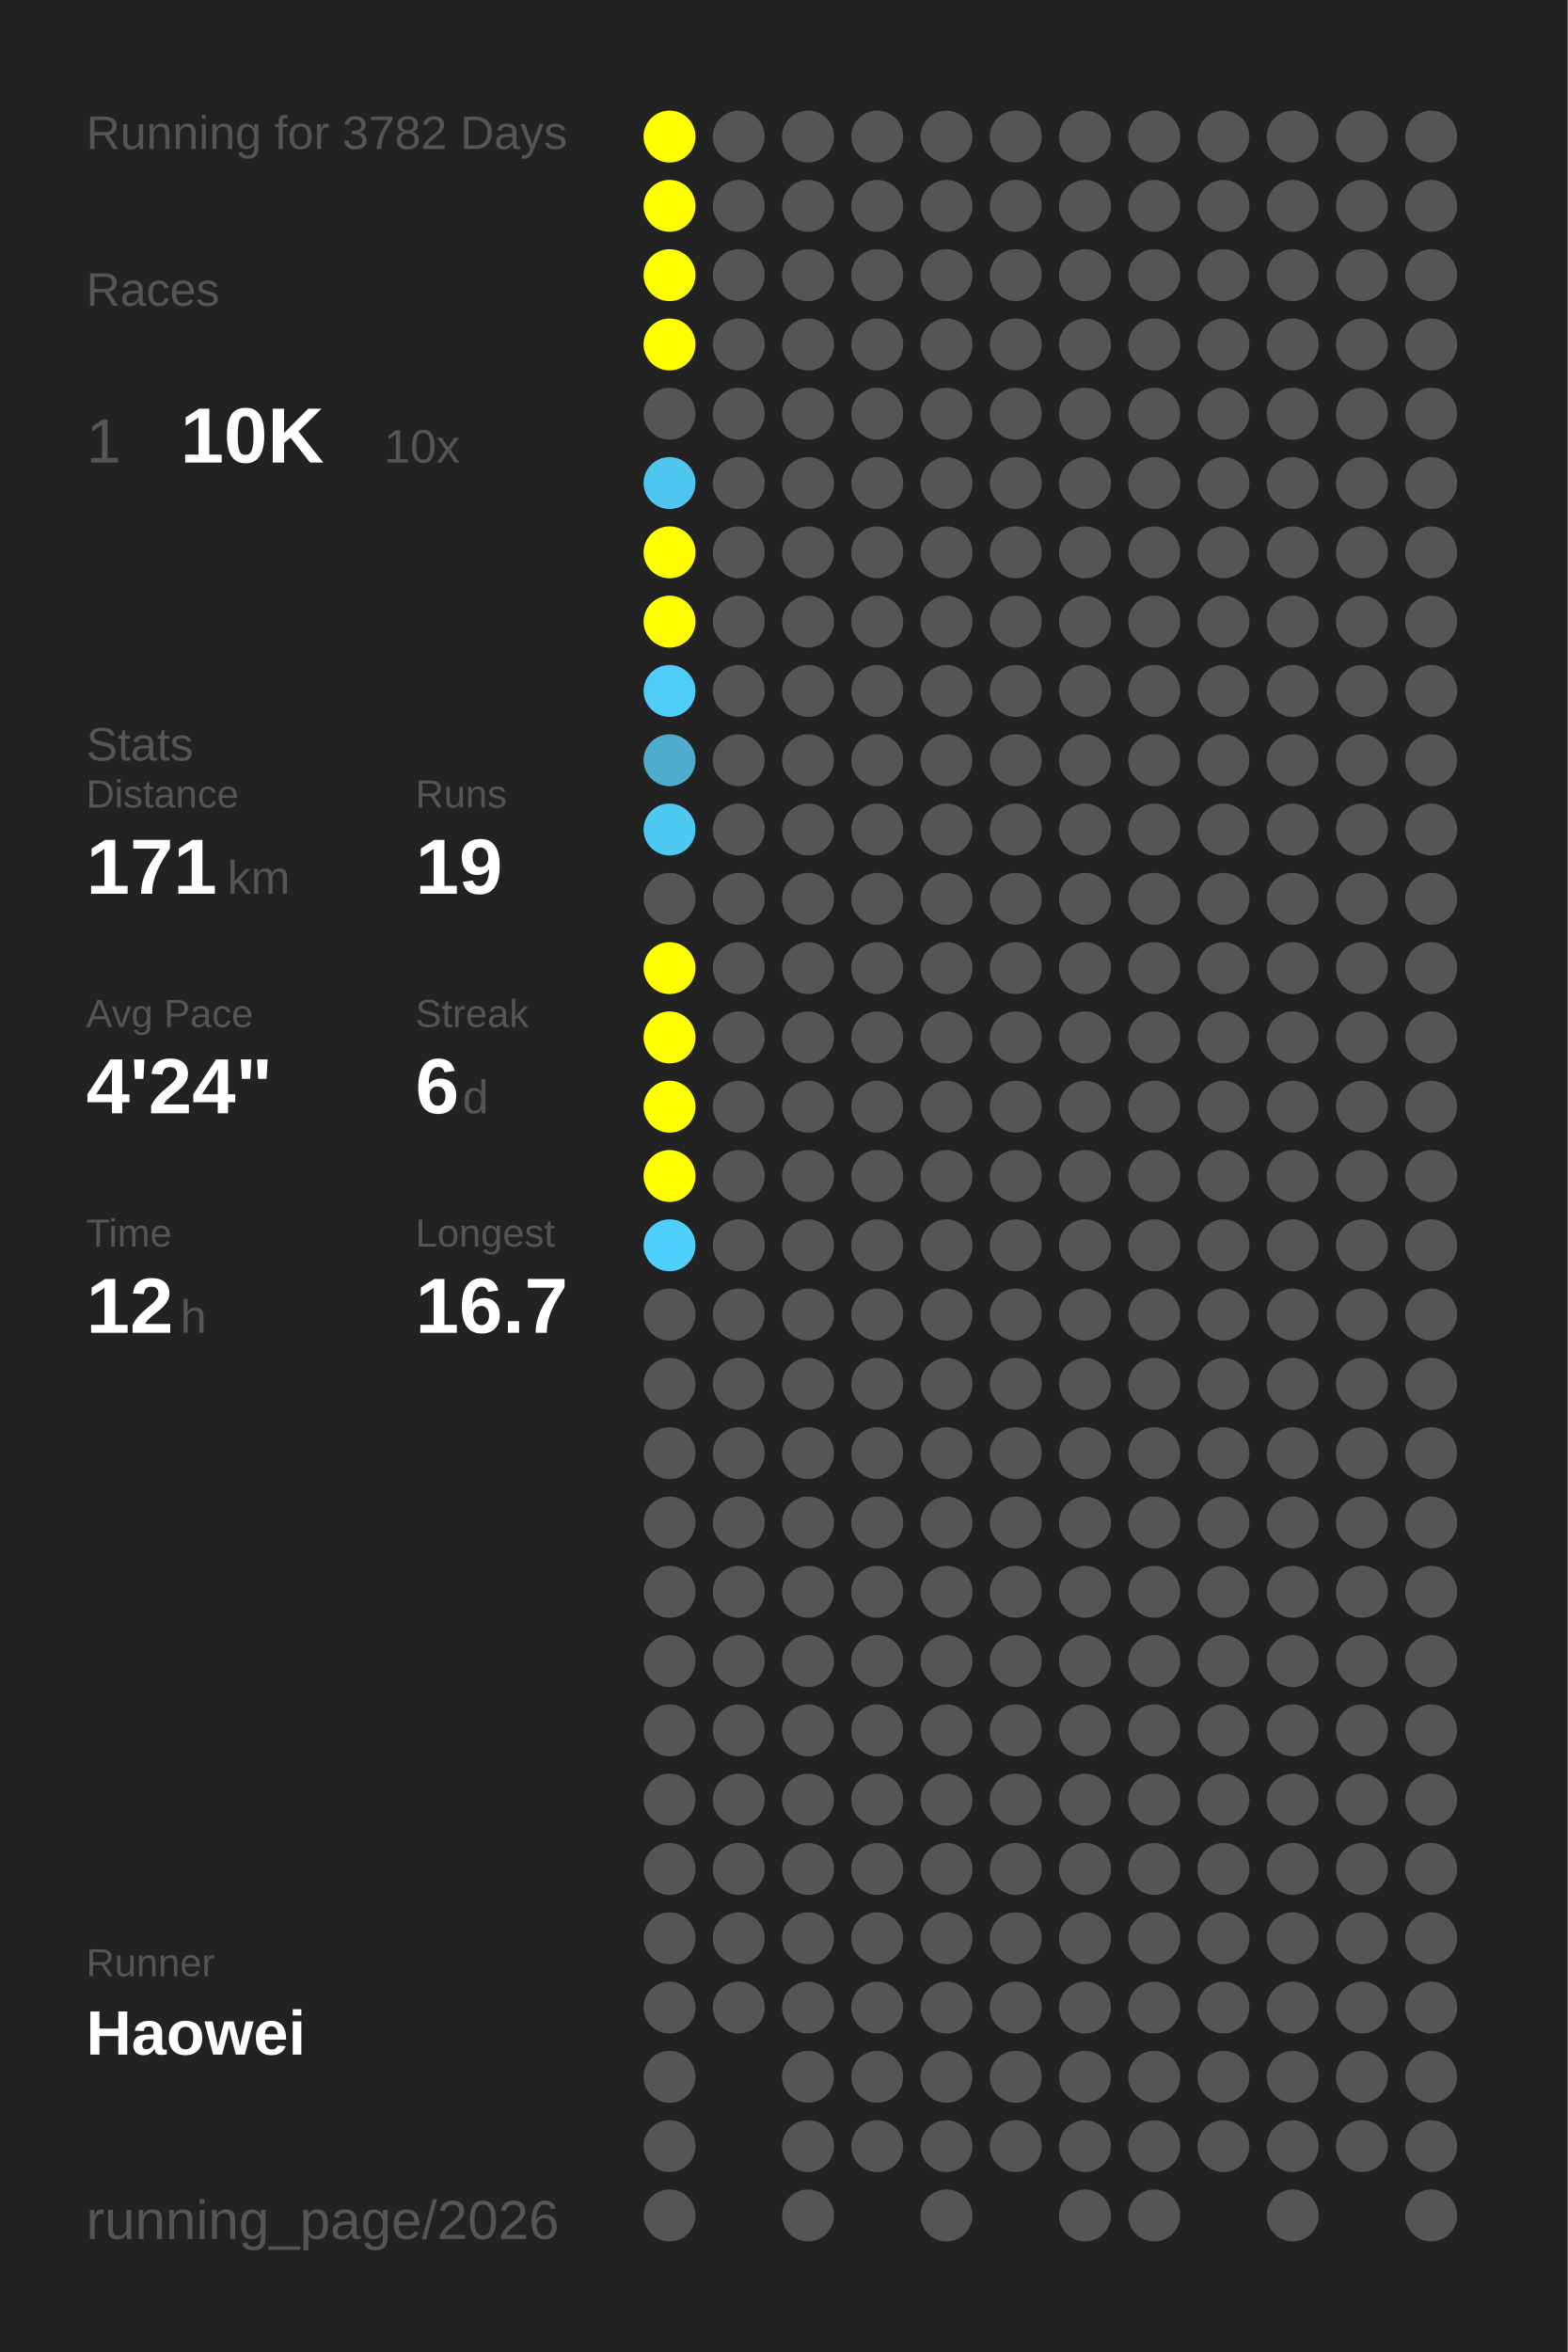
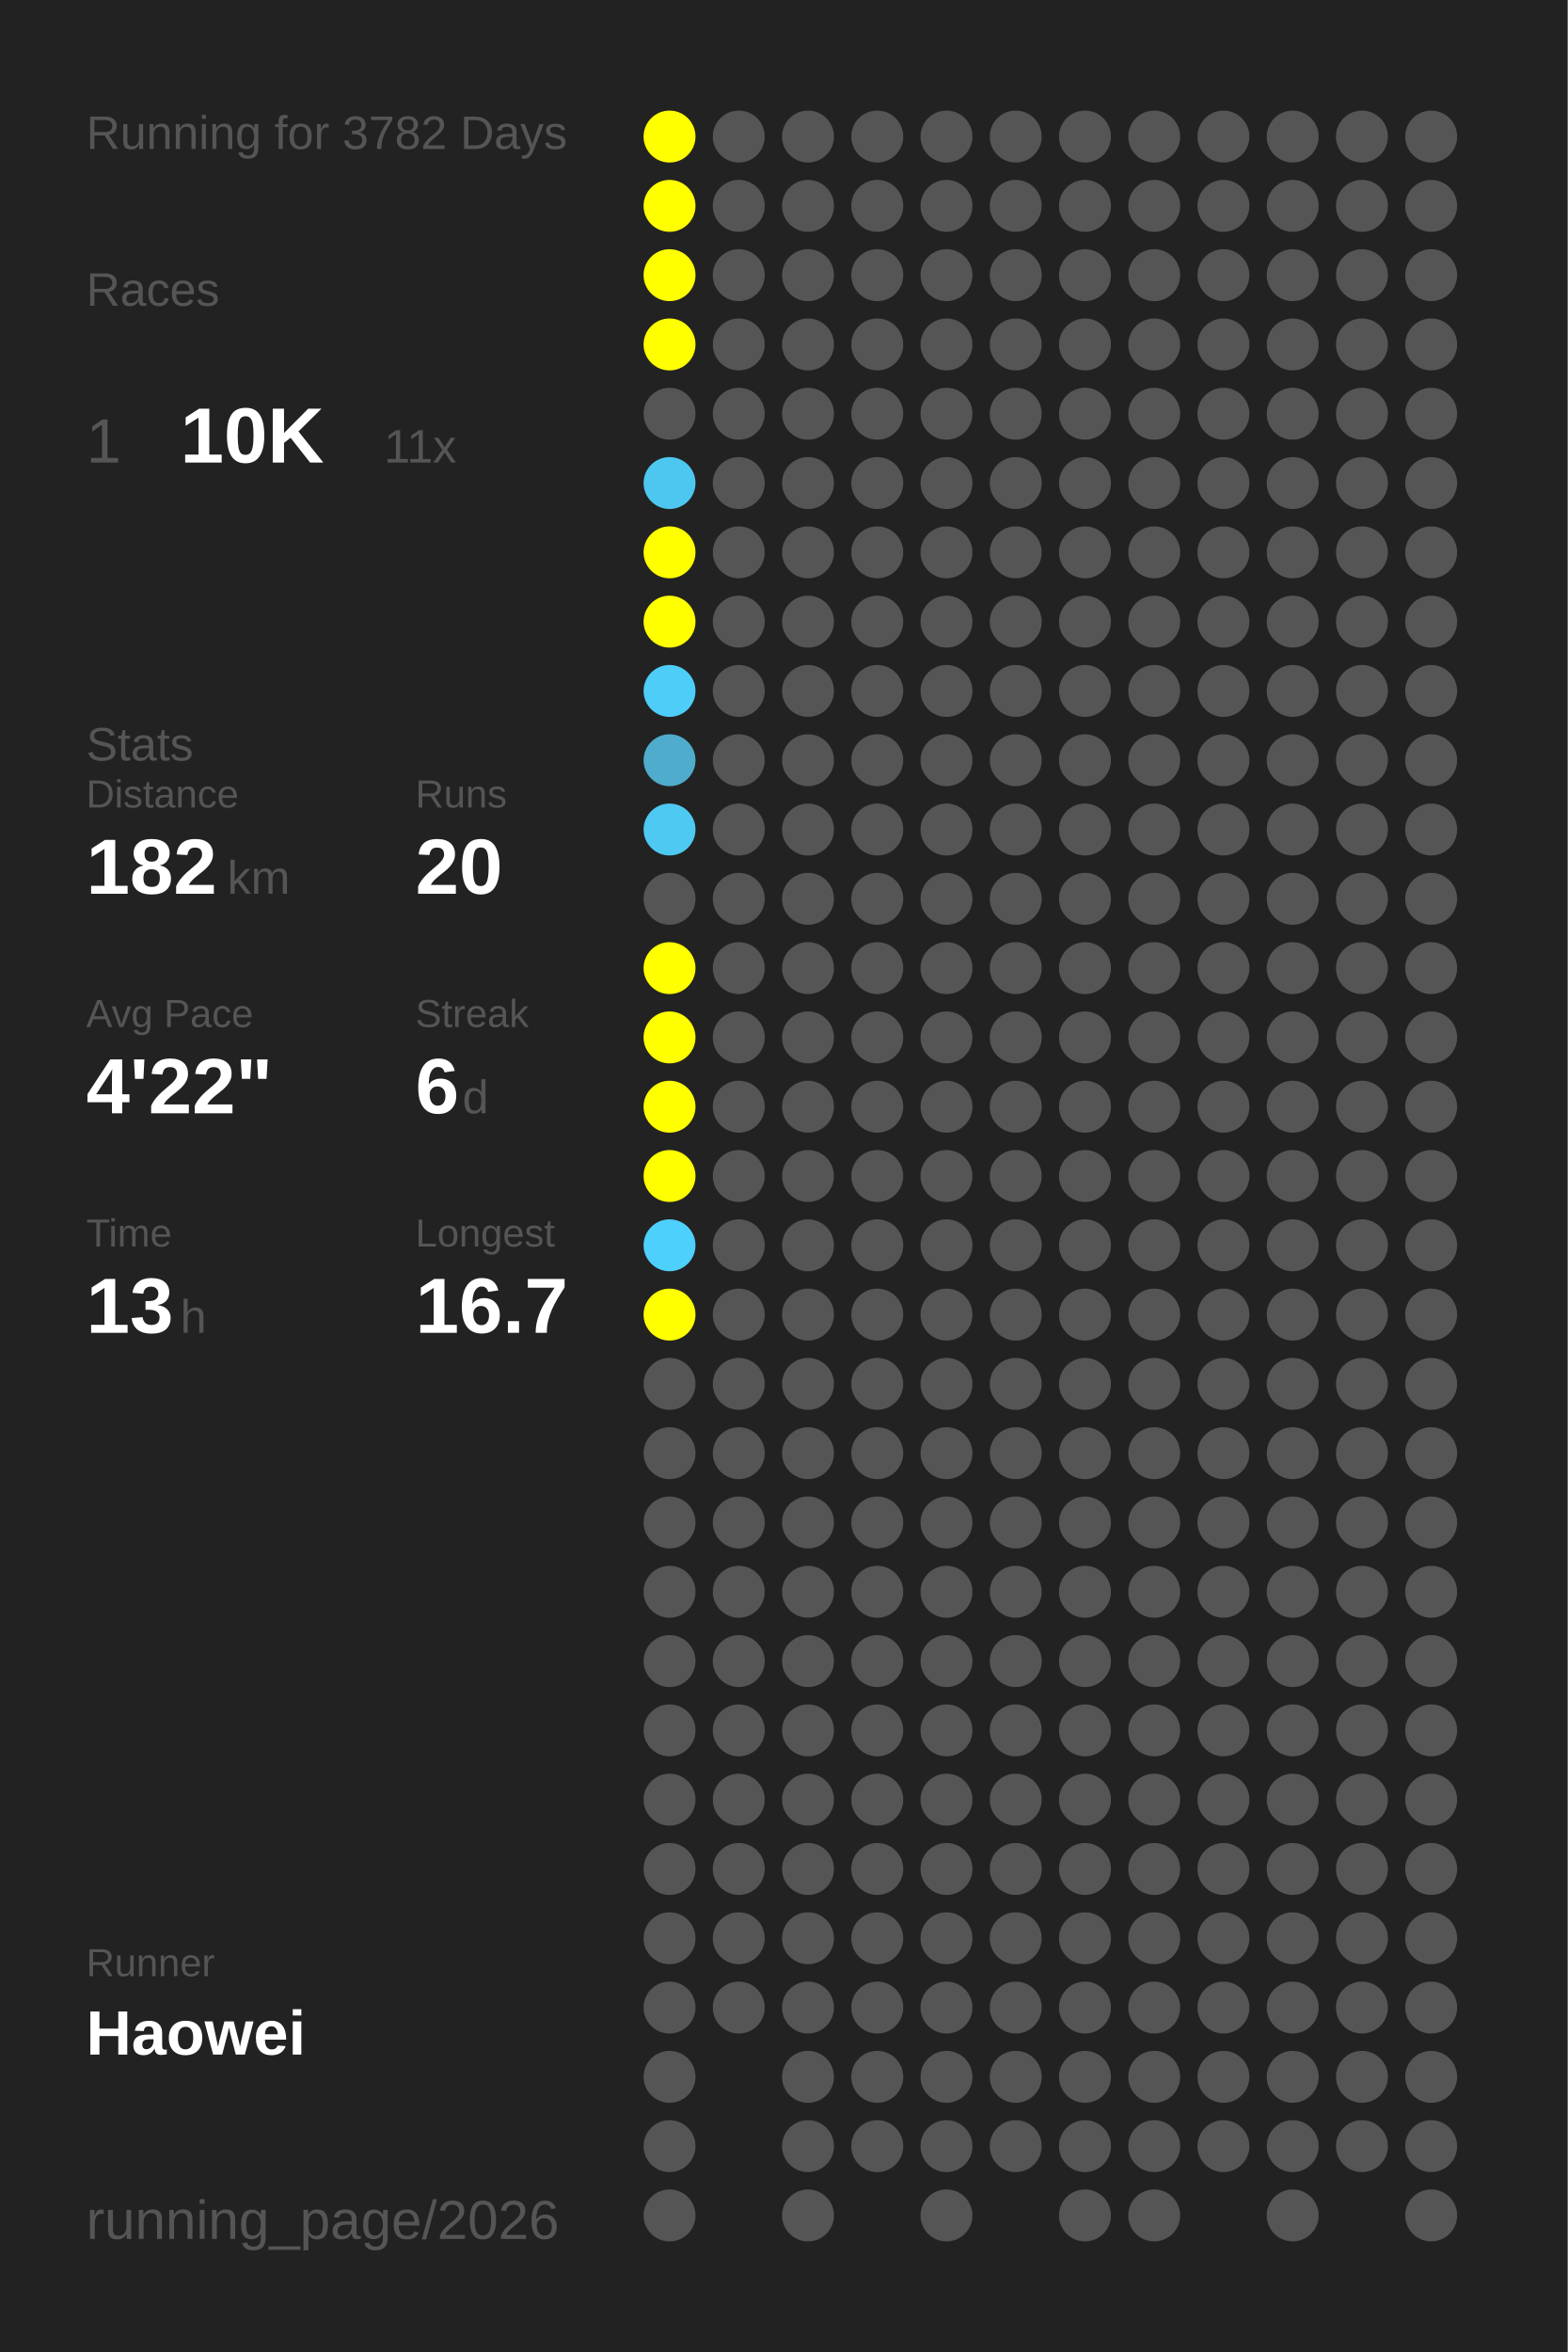
<svg xmlns="http://www.w3.org/2000/svg" baseProfile="full" height="300mm" version="1.1" viewBox="0,0,200,300" width="200mm">
  <defs />
  <rect fill="#222222" height="300" width="200" x="0" y="0" />
  <text fill="#555555" style="font-size:6px; font-family:Arial;" x="11" y="19">Running for 3782 Days</text>
  <text fill="#555555" style="font-size:6px; font-family:Arial;" x="11" y="39">Races</text>
  <text fill="#555555" style="font-size:8px; font-family:Arial;" x="11" y="59">1</text>
  <text fill="#FFFFFF" style="font-size:10px; font-family:Arial; font-weight:bold;" x="23" y="59">10K</text>
-   <text fill="#555555" style="font-size:6px; font-family:Arial;" x="49" y="59">10x</text>
+   <text fill="#555555" style="font-size:6px; font-family:Arial;" x="49" y="59">11x</text>
  <text fill="#555555" style="font-size:6px; font-family:Arial;" x="11" y="97">Stats</text>
  <text fill="#555555" style="font-size:5px; font-family:Arial;" x="11" y="103">Distance</text>
-   <text fill="#FFFFFF" style="font-size:10px; font-family:Arial; font-weight:bold;" x="11" y="114">171</text>
+   <text fill="#FFFFFF" style="font-size:10px; font-family:Arial; font-weight:bold;" x="11" y="114">182</text>
  <text fill="#555555" style="font-size:6px; font-family:Arial;" x="29" y="114">km</text>
  <text fill="#555555" style="font-size:5px; font-family:Arial;" x="53" y="103">Runs</text>
-   <text fill="#FFFFFF" style="font-size:10px; font-family:Arial; font-weight:bold;" x="53" y="114">19</text>
+   <text fill="#FFFFFF" style="font-size:10px; font-family:Arial; font-weight:bold;" x="53" y="114">20</text>
  <text fill="#555555" style="font-size:5px; font-family:Arial;" x="11" y="131">Avg Pace</text>
-   <text fill="#FFFFFF" style="font-size:10px; font-family:Arial; font-weight:bold;" x="11" y="142">4'24"</text>
+   <text fill="#FFFFFF" style="font-size:10px; font-family:Arial; font-weight:bold;" x="11" y="142">4'22"</text>
  <text fill="#555555" style="font-size:5px; font-family:Arial;" x="53" y="131">Streak</text>
  <text fill="#FFFFFF" style="font-size:10px; font-family:Arial; font-weight:bold;" x="53" y="142">6</text>
  <text fill="#555555" style="font-size:6px; font-family:Arial;" x="59" y="142">d</text>
  <text fill="#555555" style="font-size:5px; font-family:Arial;" x="11" y="159">Time</text>
-   <text fill="#FFFFFF" style="font-size:10px; font-family:Arial; font-weight:bold;" x="11" y="170">12</text>
+   <text fill="#FFFFFF" style="font-size:10px; font-family:Arial; font-weight:bold;" x="11" y="170">13</text>
  <text fill="#555555" style="font-size:6px; font-family:Arial;" x="23" y="170">h</text>
  <text fill="#555555" style="font-size:5px; font-family:Arial;" x="53" y="159">Longest</text>
  <text fill="#FFFFFF" style="font-size:10px; font-family:Arial; font-weight:bold;" x="53" y="170">16.7</text>
  <text fill="#555555" style="font-size:5px; font-family:Arial;" x="11" y="252.065">Runner</text>
  <text fill="#FFFFFF" style="font-size:8px; font-family:Arial; font-weight:bold;" x="11" y="262.065">Haowei</text>
  <text fill="#555555" style="font-size:7px; font-family:Arial;" x="11" y="285.581">running_page/2026</text>
  <circle cx="85.417" cy="17.419" fill="#FFFF00" r="3.312" />
  <circle cx="85.417" cy="26.258" fill="#FFFF00" r="3.312" />
  <circle cx="85.417" cy="35.097" fill="#FFFF00" r="3.312" />
  <circle cx="85.417" cy="43.935" fill="#FFFF00" r="3.312" />
  <circle cx="85.417" cy="52.774" fill="#555555" r="3.312" />
  <circle cx="85.417" cy="61.613" fill="#4dc7f0" r="3.312" />
  <circle cx="85.417" cy="70.452" fill="#FFFF00" r="3.312" />
  <circle cx="85.417" cy="79.29" fill="#FFFF00" r="3.312" />
  <circle cx="85.417" cy="88.129" fill="#4dcdf8" r="3.312" />
  <circle cx="85.417" cy="96.968" fill="#4faccc" r="3.312" />
  <circle cx="85.417" cy="105.806" fill="#4dc9f2" r="3.312" />
  <circle cx="85.417" cy="114.645" fill="#555555" r="3.312" />
  <circle cx="85.417" cy="123.484" fill="#FFFF00" r="3.312" />
  <circle cx="85.417" cy="132.323" fill="#FFFF00" r="3.312" />
  <circle cx="85.417" cy="141.161" fill="#FFFF00" r="3.312" />
  <circle cx="85.417" cy="150" fill="#FFFF00" r="3.312" />
  <circle cx="85.417" cy="158.839" fill="#4dd0fc" r="3.312" />
-   <circle cx="85.417" cy="167.677" fill="#555555" r="3.312" />
+   <circle cx="85.417" cy="167.677" fill="#FFFF00" r="3.312" />
  <circle cx="85.417" cy="176.516" fill="#555555" r="3.312" />
  <circle cx="85.417" cy="185.355" fill="#555555" r="3.312" />
  <circle cx="85.417" cy="194.194" fill="#555555" r="3.312" />
  <circle cx="85.417" cy="203.032" fill="#555555" r="3.312" />
  <circle cx="85.417" cy="211.871" fill="#555555" r="3.312" />
  <circle cx="85.417" cy="220.71" fill="#555555" r="3.312" />
  <circle cx="85.417" cy="229.548" fill="#555555" r="3.312" />
  <circle cx="85.417" cy="238.387" fill="#555555" r="3.312" />
  <circle cx="85.417" cy="247.226" fill="#555555" r="3.312" />
  <circle cx="85.417" cy="256.065" fill="#555555" r="3.312" />
  <circle cx="85.417" cy="264.903" fill="#555555" r="3.312" />
  <circle cx="85.417" cy="273.742" fill="#555555" r="3.312" />
  <circle cx="85.417" cy="282.581" fill="#555555" r="3.312" />
  <circle cx="94.25" cy="17.419" fill="#555555" r="3.312" />
  <circle cx="94.25" cy="26.258" fill="#555555" r="3.312" />
  <circle cx="94.25" cy="35.097" fill="#555555" r="3.312" />
  <circle cx="94.25" cy="43.935" fill="#555555" r="3.312" />
  <circle cx="94.25" cy="52.774" fill="#555555" r="3.312" />
  <circle cx="94.25" cy="61.613" fill="#555555" r="3.312" />
  <circle cx="94.25" cy="70.452" fill="#555555" r="3.312" />
  <circle cx="94.25" cy="79.29" fill="#555555" r="3.312" />
  <circle cx="94.25" cy="88.129" fill="#555555" r="3.312" />
  <circle cx="94.25" cy="96.968" fill="#555555" r="3.312" />
  <circle cx="94.25" cy="105.806" fill="#555555" r="3.312" />
  <circle cx="94.25" cy="114.645" fill="#555555" r="3.312" />
  <circle cx="94.25" cy="123.484" fill="#555555" r="3.312" />
  <circle cx="94.25" cy="132.323" fill="#555555" r="3.312" />
  <circle cx="94.25" cy="141.161" fill="#555555" r="3.312" />
  <circle cx="94.25" cy="150" fill="#555555" r="3.312" />
  <circle cx="94.25" cy="158.839" fill="#555555" r="3.312" />
  <circle cx="94.25" cy="167.677" fill="#555555" r="3.312" />
  <circle cx="94.25" cy="176.516" fill="#555555" r="3.312" />
  <circle cx="94.25" cy="185.355" fill="#555555" r="3.312" />
  <circle cx="94.25" cy="194.194" fill="#555555" r="3.312" />
  <circle cx="94.25" cy="203.032" fill="#555555" r="3.312" />
  <circle cx="94.25" cy="211.871" fill="#555555" r="3.312" />
  <circle cx="94.25" cy="220.71" fill="#555555" r="3.312" />
  <circle cx="94.25" cy="229.548" fill="#555555" r="3.312" />
  <circle cx="94.25" cy="238.387" fill="#555555" r="3.312" />
  <circle cx="94.25" cy="247.226" fill="#555555" r="3.312" />
  <circle cx="94.25" cy="256.065" fill="#555555" r="3.312" />
  <circle cx="103.083" cy="17.419" fill="#555555" r="3.312" />
  <circle cx="103.083" cy="26.258" fill="#555555" r="3.312" />
  <circle cx="103.083" cy="35.097" fill="#555555" r="3.312" />
  <circle cx="103.083" cy="43.935" fill="#555555" r="3.312" />
  <circle cx="103.083" cy="52.774" fill="#555555" r="3.312" />
  <circle cx="103.083" cy="61.613" fill="#555555" r="3.312" />
  <circle cx="103.083" cy="70.452" fill="#555555" r="3.312" />
  <circle cx="103.083" cy="79.29" fill="#555555" r="3.312" />
  <circle cx="103.083" cy="88.129" fill="#555555" r="3.312" />
  <circle cx="103.083" cy="96.968" fill="#555555" r="3.312" />
  <circle cx="103.083" cy="105.806" fill="#555555" r="3.312" />
  <circle cx="103.083" cy="114.645" fill="#555555" r="3.312" />
  <circle cx="103.083" cy="123.484" fill="#555555" r="3.312" />
  <circle cx="103.083" cy="132.323" fill="#555555" r="3.312" />
  <circle cx="103.083" cy="141.161" fill="#555555" r="3.312" />
  <circle cx="103.083" cy="150" fill="#555555" r="3.312" />
  <circle cx="103.083" cy="158.839" fill="#555555" r="3.312" />
  <circle cx="103.083" cy="167.677" fill="#555555" r="3.312" />
  <circle cx="103.083" cy="176.516" fill="#555555" r="3.312" />
  <circle cx="103.083" cy="185.355" fill="#555555" r="3.312" />
  <circle cx="103.083" cy="194.194" fill="#555555" r="3.312" />
  <circle cx="103.083" cy="203.032" fill="#555555" r="3.312" />
  <circle cx="103.083" cy="211.871" fill="#555555" r="3.312" />
  <circle cx="103.083" cy="220.71" fill="#555555" r="3.312" />
  <circle cx="103.083" cy="229.548" fill="#555555" r="3.312" />
  <circle cx="103.083" cy="238.387" fill="#555555" r="3.312" />
  <circle cx="103.083" cy="247.226" fill="#555555" r="3.312" />
  <circle cx="103.083" cy="256.065" fill="#555555" r="3.312" />
  <circle cx="103.083" cy="264.903" fill="#555555" r="3.312" />
  <circle cx="103.083" cy="273.742" fill="#555555" r="3.312" />
  <circle cx="103.083" cy="282.581" fill="#555555" r="3.312" />
  <circle cx="111.917" cy="17.419" fill="#555555" r="3.312" />
  <circle cx="111.917" cy="26.258" fill="#555555" r="3.312" />
  <circle cx="111.917" cy="35.097" fill="#555555" r="3.312" />
  <circle cx="111.917" cy="43.935" fill="#555555" r="3.312" />
  <circle cx="111.917" cy="52.774" fill="#555555" r="3.312" />
  <circle cx="111.917" cy="61.613" fill="#555555" r="3.312" />
  <circle cx="111.917" cy="70.452" fill="#555555" r="3.312" />
  <circle cx="111.917" cy="79.29" fill="#555555" r="3.312" />
  <circle cx="111.917" cy="88.129" fill="#555555" r="3.312" />
  <circle cx="111.917" cy="96.968" fill="#555555" r="3.312" />
  <circle cx="111.917" cy="105.806" fill="#555555" r="3.312" />
  <circle cx="111.917" cy="114.645" fill="#555555" r="3.312" />
  <circle cx="111.917" cy="123.484" fill="#555555" r="3.312" />
  <circle cx="111.917" cy="132.323" fill="#555555" r="3.312" />
  <circle cx="111.917" cy="141.161" fill="#555555" r="3.312" />
  <circle cx="111.917" cy="150" fill="#555555" r="3.312" />
  <circle cx="111.917" cy="158.839" fill="#555555" r="3.312" />
  <circle cx="111.917" cy="167.677" fill="#555555" r="3.312" />
  <circle cx="111.917" cy="176.516" fill="#555555" r="3.312" />
  <circle cx="111.917" cy="185.355" fill="#555555" r="3.312" />
  <circle cx="111.917" cy="194.194" fill="#555555" r="3.312" />
  <circle cx="111.917" cy="203.032" fill="#555555" r="3.312" />
  <circle cx="111.917" cy="211.871" fill="#555555" r="3.312" />
  <circle cx="111.917" cy="220.71" fill="#555555" r="3.312" />
  <circle cx="111.917" cy="229.548" fill="#555555" r="3.312" />
  <circle cx="111.917" cy="238.387" fill="#555555" r="3.312" />
  <circle cx="111.917" cy="247.226" fill="#555555" r="3.312" />
  <circle cx="111.917" cy="256.065" fill="#555555" r="3.312" />
  <circle cx="111.917" cy="264.903" fill="#555555" r="3.312" />
  <circle cx="111.917" cy="273.742" fill="#555555" r="3.312" />
  <circle cx="120.75" cy="17.419" fill="#555555" r="3.312" />
  <circle cx="120.75" cy="26.258" fill="#555555" r="3.312" />
  <circle cx="120.75" cy="35.097" fill="#555555" r="3.312" />
  <circle cx="120.75" cy="43.935" fill="#555555" r="3.312" />
  <circle cx="120.75" cy="52.774" fill="#555555" r="3.312" />
  <circle cx="120.75" cy="61.613" fill="#555555" r="3.312" />
  <circle cx="120.75" cy="70.452" fill="#555555" r="3.312" />
  <circle cx="120.75" cy="79.29" fill="#555555" r="3.312" />
  <circle cx="120.75" cy="88.129" fill="#555555" r="3.312" />
  <circle cx="120.75" cy="96.968" fill="#555555" r="3.312" />
  <circle cx="120.75" cy="105.806" fill="#555555" r="3.312" />
  <circle cx="120.75" cy="114.645" fill="#555555" r="3.312" />
  <circle cx="120.75" cy="123.484" fill="#555555" r="3.312" />
  <circle cx="120.75" cy="132.323" fill="#555555" r="3.312" />
  <circle cx="120.75" cy="141.161" fill="#555555" r="3.312" />
  <circle cx="120.75" cy="150" fill="#555555" r="3.312" />
  <circle cx="120.75" cy="158.839" fill="#555555" r="3.312" />
  <circle cx="120.75" cy="167.677" fill="#555555" r="3.312" />
  <circle cx="120.75" cy="176.516" fill="#555555" r="3.312" />
  <circle cx="120.75" cy="185.355" fill="#555555" r="3.312" />
  <circle cx="120.75" cy="194.194" fill="#555555" r="3.312" />
  <circle cx="120.75" cy="203.032" fill="#555555" r="3.312" />
  <circle cx="120.75" cy="211.871" fill="#555555" r="3.312" />
  <circle cx="120.75" cy="220.71" fill="#555555" r="3.312" />
  <circle cx="120.75" cy="229.548" fill="#555555" r="3.312" />
  <circle cx="120.75" cy="238.387" fill="#555555" r="3.312" />
  <circle cx="120.75" cy="247.226" fill="#555555" r="3.312" />
  <circle cx="120.75" cy="256.065" fill="#555555" r="3.312" />
  <circle cx="120.75" cy="264.903" fill="#555555" r="3.312" />
  <circle cx="120.75" cy="273.742" fill="#555555" r="3.312" />
  <circle cx="120.75" cy="282.581" fill="#555555" r="3.312" />
  <circle cx="129.583" cy="17.419" fill="#555555" r="3.312" />
  <circle cx="129.583" cy="26.258" fill="#555555" r="3.312" />
  <circle cx="129.583" cy="35.097" fill="#555555" r="3.312" />
  <circle cx="129.583" cy="43.935" fill="#555555" r="3.312" />
  <circle cx="129.583" cy="52.774" fill="#555555" r="3.312" />
  <circle cx="129.583" cy="61.613" fill="#555555" r="3.312" />
  <circle cx="129.583" cy="70.452" fill="#555555" r="3.312" />
  <circle cx="129.583" cy="79.29" fill="#555555" r="3.312" />
  <circle cx="129.583" cy="88.129" fill="#555555" r="3.312" />
  <circle cx="129.583" cy="96.968" fill="#555555" r="3.312" />
  <circle cx="129.583" cy="105.806" fill="#555555" r="3.312" />
  <circle cx="129.583" cy="114.645" fill="#555555" r="3.312" />
  <circle cx="129.583" cy="123.484" fill="#555555" r="3.312" />
  <circle cx="129.583" cy="132.323" fill="#555555" r="3.312" />
  <circle cx="129.583" cy="141.161" fill="#555555" r="3.312" />
  <circle cx="129.583" cy="150" fill="#555555" r="3.312" />
  <circle cx="129.583" cy="158.839" fill="#555555" r="3.312" />
  <circle cx="129.583" cy="167.677" fill="#555555" r="3.312" />
  <circle cx="129.583" cy="176.516" fill="#555555" r="3.312" />
  <circle cx="129.583" cy="185.355" fill="#555555" r="3.312" />
  <circle cx="129.583" cy="194.194" fill="#555555" r="3.312" />
  <circle cx="129.583" cy="203.032" fill="#555555" r="3.312" />
  <circle cx="129.583" cy="211.871" fill="#555555" r="3.312" />
  <circle cx="129.583" cy="220.71" fill="#555555" r="3.312" />
  <circle cx="129.583" cy="229.548" fill="#555555" r="3.312" />
  <circle cx="129.583" cy="238.387" fill="#555555" r="3.312" />
  <circle cx="129.583" cy="247.226" fill="#555555" r="3.312" />
  <circle cx="129.583" cy="256.065" fill="#555555" r="3.312" />
  <circle cx="129.583" cy="264.903" fill="#555555" r="3.312" />
  <circle cx="129.583" cy="273.742" fill="#555555" r="3.312" />
  <circle cx="138.417" cy="17.419" fill="#555555" r="3.312" />
  <circle cx="138.417" cy="26.258" fill="#555555" r="3.312" />
  <circle cx="138.417" cy="35.097" fill="#555555" r="3.312" />
  <circle cx="138.417" cy="43.935" fill="#555555" r="3.312" />
  <circle cx="138.417" cy="52.774" fill="#555555" r="3.312" />
  <circle cx="138.417" cy="61.613" fill="#555555" r="3.312" />
  <circle cx="138.417" cy="70.452" fill="#555555" r="3.312" />
  <circle cx="138.417" cy="79.29" fill="#555555" r="3.312" />
  <circle cx="138.417" cy="88.129" fill="#555555" r="3.312" />
  <circle cx="138.417" cy="96.968" fill="#555555" r="3.312" />
  <circle cx="138.417" cy="105.806" fill="#555555" r="3.312" />
  <circle cx="138.417" cy="114.645" fill="#555555" r="3.312" />
  <circle cx="138.417" cy="123.484" fill="#555555" r="3.312" />
  <circle cx="138.417" cy="132.323" fill="#555555" r="3.312" />
  <circle cx="138.417" cy="141.161" fill="#555555" r="3.312" />
  <circle cx="138.417" cy="150" fill="#555555" r="3.312" />
  <circle cx="138.417" cy="158.839" fill="#555555" r="3.312" />
  <circle cx="138.417" cy="167.677" fill="#555555" r="3.312" />
  <circle cx="138.417" cy="176.516" fill="#555555" r="3.312" />
  <circle cx="138.417" cy="185.355" fill="#555555" r="3.312" />
  <circle cx="138.417" cy="194.194" fill="#555555" r="3.312" />
  <circle cx="138.417" cy="203.032" fill="#555555" r="3.312" />
  <circle cx="138.417" cy="211.871" fill="#555555" r="3.312" />
  <circle cx="138.417" cy="220.71" fill="#555555" r="3.312" />
  <circle cx="138.417" cy="229.548" fill="#555555" r="3.312" />
  <circle cx="138.417" cy="238.387" fill="#555555" r="3.312" />
  <circle cx="138.417" cy="247.226" fill="#555555" r="3.312" />
  <circle cx="138.417" cy="256.065" fill="#555555" r="3.312" />
  <circle cx="138.417" cy="264.903" fill="#555555" r="3.312" />
  <circle cx="138.417" cy="273.742" fill="#555555" r="3.312" />
  <circle cx="138.417" cy="282.581" fill="#555555" r="3.312" />
  <circle cx="147.25" cy="17.419" fill="#555555" r="3.312" />
  <circle cx="147.25" cy="26.258" fill="#555555" r="3.312" />
  <circle cx="147.25" cy="35.097" fill="#555555" r="3.312" />
  <circle cx="147.25" cy="43.935" fill="#555555" r="3.312" />
  <circle cx="147.25" cy="52.774" fill="#555555" r="3.312" />
  <circle cx="147.25" cy="61.613" fill="#555555" r="3.312" />
  <circle cx="147.25" cy="70.452" fill="#555555" r="3.312" />
  <circle cx="147.25" cy="79.29" fill="#555555" r="3.312" />
  <circle cx="147.25" cy="88.129" fill="#555555" r="3.312" />
  <circle cx="147.25" cy="96.968" fill="#555555" r="3.312" />
  <circle cx="147.25" cy="105.806" fill="#555555" r="3.312" />
  <circle cx="147.25" cy="114.645" fill="#555555" r="3.312" />
  <circle cx="147.25" cy="123.484" fill="#555555" r="3.312" />
  <circle cx="147.25" cy="132.323" fill="#555555" r="3.312" />
  <circle cx="147.25" cy="141.161" fill="#555555" r="3.312" />
  <circle cx="147.25" cy="150" fill="#555555" r="3.312" />
  <circle cx="147.25" cy="158.839" fill="#555555" r="3.312" />
  <circle cx="147.25" cy="167.677" fill="#555555" r="3.312" />
  <circle cx="147.25" cy="176.516" fill="#555555" r="3.312" />
  <circle cx="147.25" cy="185.355" fill="#555555" r="3.312" />
  <circle cx="147.25" cy="194.194" fill="#555555" r="3.312" />
  <circle cx="147.25" cy="203.032" fill="#555555" r="3.312" />
  <circle cx="147.25" cy="211.871" fill="#555555" r="3.312" />
  <circle cx="147.25" cy="220.71" fill="#555555" r="3.312" />
  <circle cx="147.25" cy="229.548" fill="#555555" r="3.312" />
  <circle cx="147.25" cy="238.387" fill="#555555" r="3.312" />
  <circle cx="147.25" cy="247.226" fill="#555555" r="3.312" />
  <circle cx="147.25" cy="256.065" fill="#555555" r="3.312" />
  <circle cx="147.25" cy="264.903" fill="#555555" r="3.312" />
  <circle cx="147.25" cy="273.742" fill="#555555" r="3.312" />
  <circle cx="147.25" cy="282.581" fill="#555555" r="3.312" />
  <circle cx="156.083" cy="17.419" fill="#555555" r="3.312" />
  <circle cx="156.083" cy="26.258" fill="#555555" r="3.312" />
  <circle cx="156.083" cy="35.097" fill="#555555" r="3.312" />
  <circle cx="156.083" cy="43.935" fill="#555555" r="3.312" />
  <circle cx="156.083" cy="52.774" fill="#555555" r="3.312" />
  <circle cx="156.083" cy="61.613" fill="#555555" r="3.312" />
  <circle cx="156.083" cy="70.452" fill="#555555" r="3.312" />
  <circle cx="156.083" cy="79.29" fill="#555555" r="3.312" />
  <circle cx="156.083" cy="88.129" fill="#555555" r="3.312" />
  <circle cx="156.083" cy="96.968" fill="#555555" r="3.312" />
  <circle cx="156.083" cy="105.806" fill="#555555" r="3.312" />
  <circle cx="156.083" cy="114.645" fill="#555555" r="3.312" />
  <circle cx="156.083" cy="123.484" fill="#555555" r="3.312" />
  <circle cx="156.083" cy="132.323" fill="#555555" r="3.312" />
  <circle cx="156.083" cy="141.161" fill="#555555" r="3.312" />
  <circle cx="156.083" cy="150" fill="#555555" r="3.312" />
  <circle cx="156.083" cy="158.839" fill="#555555" r="3.312" />
  <circle cx="156.083" cy="167.677" fill="#555555" r="3.312" />
  <circle cx="156.083" cy="176.516" fill="#555555" r="3.312" />
  <circle cx="156.083" cy="185.355" fill="#555555" r="3.312" />
  <circle cx="156.083" cy="194.194" fill="#555555" r="3.312" />
  <circle cx="156.083" cy="203.032" fill="#555555" r="3.312" />
  <circle cx="156.083" cy="211.871" fill="#555555" r="3.312" />
  <circle cx="156.083" cy="220.71" fill="#555555" r="3.312" />
  <circle cx="156.083" cy="229.548" fill="#555555" r="3.312" />
  <circle cx="156.083" cy="238.387" fill="#555555" r="3.312" />
  <circle cx="156.083" cy="247.226" fill="#555555" r="3.312" />
  <circle cx="156.083" cy="256.065" fill="#555555" r="3.312" />
  <circle cx="156.083" cy="264.903" fill="#555555" r="3.312" />
  <circle cx="156.083" cy="273.742" fill="#555555" r="3.312" />
  <circle cx="164.917" cy="17.419" fill="#555555" r="3.312" />
  <circle cx="164.917" cy="26.258" fill="#555555" r="3.312" />
  <circle cx="164.917" cy="35.097" fill="#555555" r="3.312" />
  <circle cx="164.917" cy="43.935" fill="#555555" r="3.312" />
  <circle cx="164.917" cy="52.774" fill="#555555" r="3.312" />
  <circle cx="164.917" cy="61.613" fill="#555555" r="3.312" />
  <circle cx="164.917" cy="70.452" fill="#555555" r="3.312" />
  <circle cx="164.917" cy="79.29" fill="#555555" r="3.312" />
  <circle cx="164.917" cy="88.129" fill="#555555" r="3.312" />
  <circle cx="164.917" cy="96.968" fill="#555555" r="3.312" />
  <circle cx="164.917" cy="105.806" fill="#555555" r="3.312" />
  <circle cx="164.917" cy="114.645" fill="#555555" r="3.312" />
  <circle cx="164.917" cy="123.484" fill="#555555" r="3.312" />
  <circle cx="164.917" cy="132.323" fill="#555555" r="3.312" />
  <circle cx="164.917" cy="141.161" fill="#555555" r="3.312" />
  <circle cx="164.917" cy="150" fill="#555555" r="3.312" />
  <circle cx="164.917" cy="158.839" fill="#555555" r="3.312" />
  <circle cx="164.917" cy="167.677" fill="#555555" r="3.312" />
  <circle cx="164.917" cy="176.516" fill="#555555" r="3.312" />
  <circle cx="164.917" cy="185.355" fill="#555555" r="3.312" />
  <circle cx="164.917" cy="194.194" fill="#555555" r="3.312" />
  <circle cx="164.917" cy="203.032" fill="#555555" r="3.312" />
  <circle cx="164.917" cy="211.871" fill="#555555" r="3.312" />
  <circle cx="164.917" cy="220.71" fill="#555555" r="3.312" />
  <circle cx="164.917" cy="229.548" fill="#555555" r="3.312" />
  <circle cx="164.917" cy="238.387" fill="#555555" r="3.312" />
  <circle cx="164.917" cy="247.226" fill="#555555" r="3.312" />
  <circle cx="164.917" cy="256.065" fill="#555555" r="3.312" />
  <circle cx="164.917" cy="264.903" fill="#555555" r="3.312" />
  <circle cx="164.917" cy="273.742" fill="#555555" r="3.312" />
  <circle cx="164.917" cy="282.581" fill="#555555" r="3.312" />
  <circle cx="173.75" cy="17.419" fill="#555555" r="3.312" />
  <circle cx="173.75" cy="26.258" fill="#555555" r="3.312" />
  <circle cx="173.75" cy="35.097" fill="#555555" r="3.312" />
  <circle cx="173.75" cy="43.935" fill="#555555" r="3.312" />
  <circle cx="173.75" cy="52.774" fill="#555555" r="3.312" />
  <circle cx="173.75" cy="61.613" fill="#555555" r="3.312" />
  <circle cx="173.75" cy="70.452" fill="#555555" r="3.312" />
  <circle cx="173.75" cy="79.29" fill="#555555" r="3.312" />
  <circle cx="173.75" cy="88.129" fill="#555555" r="3.312" />
  <circle cx="173.75" cy="96.968" fill="#555555" r="3.312" />
  <circle cx="173.75" cy="105.806" fill="#555555" r="3.312" />
  <circle cx="173.75" cy="114.645" fill="#555555" r="3.312" />
  <circle cx="173.75" cy="123.484" fill="#555555" r="3.312" />
  <circle cx="173.75" cy="132.323" fill="#555555" r="3.312" />
  <circle cx="173.75" cy="141.161" fill="#555555" r="3.312" />
  <circle cx="173.75" cy="150" fill="#555555" r="3.312" />
  <circle cx="173.75" cy="158.839" fill="#555555" r="3.312" />
  <circle cx="173.75" cy="167.677" fill="#555555" r="3.312" />
  <circle cx="173.75" cy="176.516" fill="#555555" r="3.312" />
  <circle cx="173.75" cy="185.355" fill="#555555" r="3.312" />
  <circle cx="173.75" cy="194.194" fill="#555555" r="3.312" />
  <circle cx="173.75" cy="203.032" fill="#555555" r="3.312" />
  <circle cx="173.75" cy="211.871" fill="#555555" r="3.312" />
  <circle cx="173.75" cy="220.71" fill="#555555" r="3.312" />
  <circle cx="173.75" cy="229.548" fill="#555555" r="3.312" />
  <circle cx="173.75" cy="238.387" fill="#555555" r="3.312" />
  <circle cx="173.75" cy="247.226" fill="#555555" r="3.312" />
  <circle cx="173.75" cy="256.065" fill="#555555" r="3.312" />
  <circle cx="173.75" cy="264.903" fill="#555555" r="3.312" />
  <circle cx="173.75" cy="273.742" fill="#555555" r="3.312" />
  <circle cx="182.583" cy="17.419" fill="#555555" r="3.312" />
  <circle cx="182.583" cy="26.258" fill="#555555" r="3.312" />
  <circle cx="182.583" cy="35.097" fill="#555555" r="3.312" />
  <circle cx="182.583" cy="43.935" fill="#555555" r="3.312" />
  <circle cx="182.583" cy="52.774" fill="#555555" r="3.312" />
  <circle cx="182.583" cy="61.613" fill="#555555" r="3.312" />
  <circle cx="182.583" cy="70.452" fill="#555555" r="3.312" />
  <circle cx="182.583" cy="79.29" fill="#555555" r="3.312" />
  <circle cx="182.583" cy="88.129" fill="#555555" r="3.312" />
  <circle cx="182.583" cy="96.968" fill="#555555" r="3.312" />
  <circle cx="182.583" cy="105.806" fill="#555555" r="3.312" />
  <circle cx="182.583" cy="114.645" fill="#555555" r="3.312" />
  <circle cx="182.583" cy="123.484" fill="#555555" r="3.312" />
  <circle cx="182.583" cy="132.323" fill="#555555" r="3.312" />
  <circle cx="182.583" cy="141.161" fill="#555555" r="3.312" />
  <circle cx="182.583" cy="150" fill="#555555" r="3.312" />
  <circle cx="182.583" cy="158.839" fill="#555555" r="3.312" />
  <circle cx="182.583" cy="167.677" fill="#555555" r="3.312" />
  <circle cx="182.583" cy="176.516" fill="#555555" r="3.312" />
  <circle cx="182.583" cy="185.355" fill="#555555" r="3.312" />
  <circle cx="182.583" cy="194.194" fill="#555555" r="3.312" />
  <circle cx="182.583" cy="203.032" fill="#555555" r="3.312" />
  <circle cx="182.583" cy="211.871" fill="#555555" r="3.312" />
  <circle cx="182.583" cy="220.71" fill="#555555" r="3.312" />
  <circle cx="182.583" cy="229.548" fill="#555555" r="3.312" />
  <circle cx="182.583" cy="238.387" fill="#555555" r="3.312" />
  <circle cx="182.583" cy="247.226" fill="#555555" r="3.312" />
  <circle cx="182.583" cy="256.065" fill="#555555" r="3.312" />
  <circle cx="182.583" cy="264.903" fill="#555555" r="3.312" />
  <circle cx="182.583" cy="273.742" fill="#555555" r="3.312" />
  <circle cx="182.583" cy="282.581" fill="#555555" r="3.312" />
</svg>
